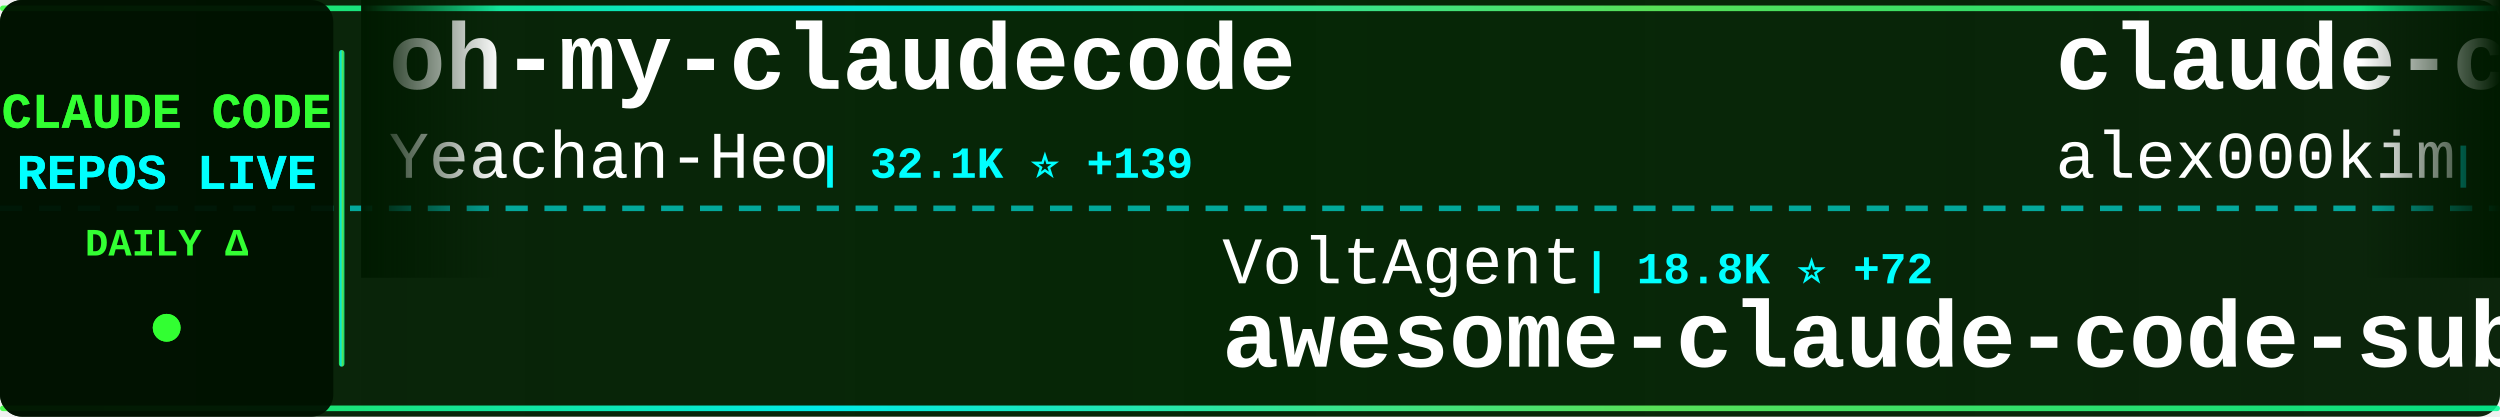
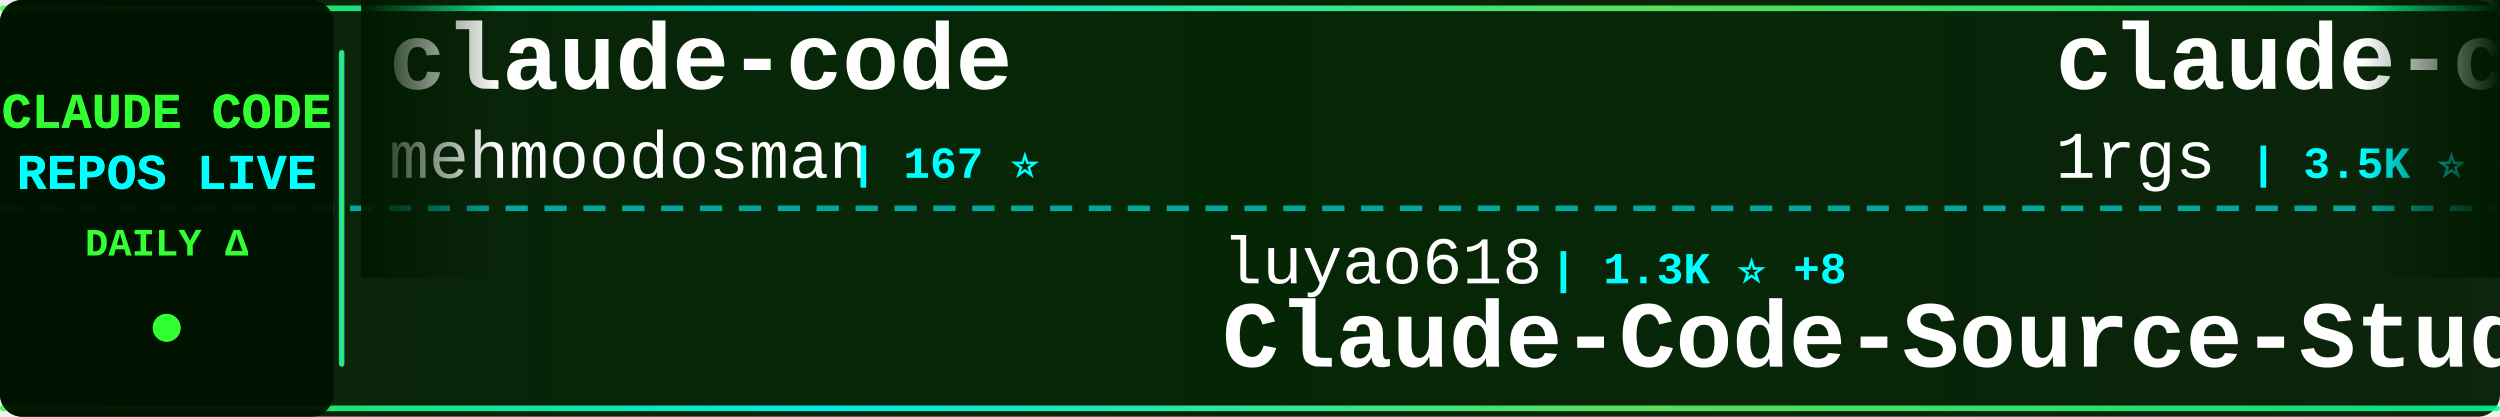
<svg xmlns="http://www.w3.org/2000/svg" width="900" height="150">
  <defs>
    <linearGradient id="tickerBg" x1="0%" y1="0%" x2="100%" y2="0%">
      <stop offset="0%" style="stop-color:#001a00;stop-opacity:0.95" />
      <stop offset="50%" style="stop-color:#002200;stop-opacity:0.98" />
      <stop offset="100%" style="stop-color:#001a00;stop-opacity:0.95" />
    </linearGradient>
    <linearGradient id="borderGrad" x1="0%" y1="0%" x2="100%" y2="0%">
      <stop offset="0%" style="stop-color:#33ff33;stop-opacity:0.85">
        <animate attributeName="stop-opacity" values="0.85;1;0.85" dur="2s" repeatCount="indefinite" />
      </stop>
      <stop offset="33%" style="stop-color:#00ffff;stop-opacity:0.9">
        <animate attributeName="stop-opacity" values="0.9;1;0.9" dur="2.2s" repeatCount="indefinite" />
      </stop>
      <stop offset="66%" style="stop-color:#66ff66;stop-opacity:0.85">
        <animate attributeName="stop-opacity" values="0.85;1;0.85" dur="1.8s" repeatCount="indefinite" />
      </stop>
      <stop offset="100%" style="stop-color:#00ff99;stop-opacity:0.85">
        <animate attributeName="stop-opacity" values="0.85;1;0.85" dur="2s" repeatCount="indefinite" />
      </stop>
    </linearGradient>
    <filter id="textGlow">
      <feGaussianBlur stdDeviation="0.1" result="coloredBlur" />
      <feMerge>
        <feMergeNode in="coloredBlur" />
        <feMergeNode in="SourceGraphic" />
      </feMerge>
    </filter>
    <filter id="metricGlow">
      <feGaussianBlur stdDeviation="0.2" result="coloredBlur" />
      <feMerge>
        <feMergeNode in="coloredBlur" />
        <feMergeNode in="SourceGraphic" />
      </feMerge>
    </filter>
    <linearGradient id="leftFade" x1="0%" y1="0%" x2="100%" y2="0%">
      <stop offset="0%" style="stop-color:#001a00;stop-opacity:1" />
      <stop offset="100%" style="stop-color:#001a00;stop-opacity:0" />
    </linearGradient>
    <linearGradient id="rightFade" x1="0%" y1="0%" x2="100%" y2="0%">
      <stop offset="0%" style="stop-color:#001a00;stop-opacity:0" />
      <stop offset="100%" style="stop-color:#001a00;stop-opacity:1" />
    </linearGradient>
  </defs>
  <rect width="900" height="150" fill="url(#tickerBg)" rx="8" />
  <rect x="0" y="2" width="900" height="2" fill="url(#borderGrad)" rx="1" />
  <rect x="0" y="146" width="900" height="2" fill="url(#borderGrad)" rx="1" />
  <line x1="0" y1="75" x2="900" y2="75" stroke="#00ffff" stroke-width="2" stroke-dasharray="8 6" opacity="0.6" />
  <rect x="0" y="0" width="120" height="150" fill="#001100" opacity="0.95" rx="8" />
  <text x="60" y="46" font-family="'Courier New', monospace" font-size="18" font-weight="bold" fill="#33ff33" text-anchor="middle" filter="url(#textGlow)">
    CLAUDE CODE
  </text>
  <text x="60" y="68" font-family="'Courier New', monospace" font-size="18" font-weight="bold" fill="#00ffff" text-anchor="middle" filter="url(#textGlow)">
    REPOS LIVE
  </text>
  <text x="60" y="92" font-family="'Courier New', monospace" font-size="14" font-weight="bold" fill="#33ff33" text-anchor="middle">
    DAILY Δ
  </text>
  <circle cx="60" cy="118" r="5" fill="#33ff33" filter="url(#metricGlow)">
    <animate attributeName="r" values="4;6;4" dur="1.5s" repeatCount="indefinite" />
    <animate attributeName="opacity" values="0.6;1;0.6" dur="1.5s" repeatCount="indefinite" />
  </circle>
  <rect x="122" y="18" width="2" height="114" fill="url(#borderGrad)" rx="1" />
  <clipPath id="tickerClip">
    <rect x="130" y="0" width="770" height="150" />
  </clipPath>
  <g clip-path="url(#tickerClip)">
    <g id="tickerItems">
      <animateTransform attributeName="transform" attributeType="XML" type="translate" from="0 0" to="-3000 0" dur="54s" repeatCount="indefinite" />
      <g transform="translate(0, 0)">
-         <text x="140" y="32" font-family="'Courier New', monospace" font-size="34" font-weight="bold" fill="#ffffff">oh-my-claudecode</text>
-         <text x="140" y="64" font-family="'Courier New', monospace" font-size="24" font-weight="normal" fill="#ffffff" opacity="1.0">Yeachan-Heo</text>
-         <text x="294" y="64" font-family="'Courier New', monospace" font-size="16" font-weight="bold" fill="#00ffff"> | 32.1K ⭐ +139</text>
+         <text x="140" y="32" font-family="'Courier New', monospace" font-size="34" font-weight="bold" fill="#ffffff">claude-code</text>
+         <text x="140" y="64" font-family="'Courier New', monospace" font-size="24" font-weight="normal" fill="#ffffff" opacity="1.0">mehmoodosman</text>
+         <text x="306" y="64" font-family="'Courier New', monospace" font-size="16" font-weight="bold" fill="#00ffff"> | 167 ⭐</text>
      </g>
      <g transform="translate(300, 0)">
-         <text x="140" y="102" font-family="'Courier New', monospace" font-size="24" font-weight="normal" fill="#ffffff" opacity="1.0">VoltAgent</text>
-         <text x="270" y="102" font-family="'Courier New', monospace" font-size="16" font-weight="bold" fill="#00ffff"> | 18.8K ⭐ +72</text>
-         <text x="140" y="132" font-family="'Courier New', monospace" font-size="34" font-weight="bold" fill="#ffffff">awesome-claude-code-suba...</text>
+         <text x="140" y="102" font-family="'Courier New', monospace" font-size="24" font-weight="normal" fill="#ffffff" opacity="1.0">luyao618</text>
+         <text x="258" y="102" font-family="'Courier New', monospace" font-size="16" font-weight="bold" fill="#00ffff"> | 1.3K ⭐ +8</text>
+         <text x="140" y="132" font-family="'Courier New', monospace" font-size="34" font-weight="bold" fill="#ffffff">Claude-Code-Source-Study</text>
      </g>
      <g transform="translate(600, 0)">
-         <text x="140" y="32" font-family="'Courier New', monospace" font-size="34" font-weight="bold" fill="#ffffff">claude-code</text>
-         <text x="140" y="64" font-family="'Courier New', monospace" font-size="24" font-weight="normal" fill="#ffffff" opacity="1.0">alex000kim</text>
-         <text x="282" y="64" font-family="'Courier New', monospace" font-size="16" font-weight="bold" fill="#00ffff"> | 222 ⭐</text>
+         <text x="140" y="32" font-family="'Courier New', monospace" font-size="34" font-weight="bold" fill="#ffffff">claude-code-proxy</text>
+         <text x="140" y="64" font-family="'Courier New', monospace" font-size="24" font-weight="normal" fill="#ffffff" opacity="1.0">1rgs</text>
+         <text x="210" y="64" font-family="'Courier New', monospace" font-size="16" font-weight="bold" fill="#00ffff"> | 3.5K ⭐ +7</text>
      </g>
      <g transform="translate(900, 0)">
-         <text x="140" y="102" font-family="'Courier New', monospace" font-size="24" font-weight="normal" fill="#ffffff" opacity="1.0">Cranot</text>
-         <text x="234" y="102" font-family="'Courier New', monospace" font-size="16" font-weight="bold" fill="#00ffff"> | 2.6K ⭐ +1</text>
-         <text x="140" y="132" font-family="'Courier New', monospace" font-size="34" font-weight="bold" fill="#ffffff">claude-code-guide</text>
+         <text x="140" y="102" font-family="'Courier New', monospace" font-size="24" font-weight="normal" fill="#ffffff" opacity="1.0">lorryjovens-hub</text>
+         <text x="342" y="102" font-family="'Courier New', monospace" font-size="16" font-weight="bold" fill="#00ffff"> | 1.5K ⭐ +10</text>
+         <text x="140" y="132" font-family="'Courier New', monospace" font-size="34" font-weight="bold" fill="#ffffff">claude-code-rust</text>
      </g>
      <g transform="translate(1200, 0)">
-         <text x="140" y="32" font-family="'Courier New', monospace" font-size="34" font-weight="bold" fill="#ffffff">claude-code-ultimate-gui...</text>
-         <text x="140" y="64" font-family="'Courier New', monospace" font-size="24" font-weight="normal" fill="#ffffff" opacity="1.0">FlorianBruniaux</text>
-         <text x="342" y="64" font-family="'Courier New', monospace" font-size="16" font-weight="bold" fill="#00ffff"> | 4.1K ⭐ +25</text>
+         <text x="140" y="32" font-family="'Courier New', monospace" font-size="34" font-weight="bold" fill="#ffffff">claude-code-infrastructu...</text>
+         <text x="140" y="64" font-family="'Courier New', monospace" font-size="24" font-weight="normal" fill="#ffffff" opacity="1.0">diet103</text>
+         <text x="246" y="64" font-family="'Courier New', monospace" font-size="16" font-weight="bold" fill="#00ffff"> | 9.6K ⭐ +5</text>
      </g>
      <g transform="translate(1500, 0)">
-         <text x="140" y="102" font-family="'Courier New', monospace" font-size="24" font-weight="normal" fill="#ffffff" opacity="1.0">affaan-m</text>
-         <text x="258" y="102" font-family="'Courier New', monospace" font-size="16" font-weight="bold" fill="#00ffff"> | 171.0K ⭐ +747</text>
-         <text x="140" y="132" font-family="'Courier New', monospace" font-size="34" font-weight="bold" fill="#ffffff">everything-claude-code</text>
+         <text x="140" y="102" font-family="'Courier New', monospace" font-size="24" font-weight="normal" fill="#ffffff" opacity="1.0">sickn33</text>
+         <text x="246" y="102" font-family="'Courier New', monospace" font-size="16" font-weight="bold" fill="#00ffff"> | 35.9K ⭐ +134</text>
+         <text x="140" y="132" font-family="'Courier New', monospace" font-size="34" font-weight="bold" fill="#ffffff">antigravity-awesome-skil...</text>
      </g>
      <g transform="translate(1800, 0)">
-         <text x="140" y="32" font-family="'Courier New', monospace" font-size="34" font-weight="bold" fill="#ffffff">claude_codex_bridge</text>
-         <text x="140" y="64" font-family="'Courier New', monospace" font-size="24" font-weight="normal" fill="#ffffff" opacity="1.0">bfly123</text>
-         <text x="246" y="64" font-family="'Courier New', monospace" font-size="16" font-weight="bold" fill="#00ffff"> | 2.4K ⭐ +29</text>
+         <text x="140" y="32" font-family="'Courier New', monospace" font-size="34" font-weight="bold" fill="#ffffff">learn-claude-code</text>
+         <text x="140" y="64" font-family="'Courier New', monospace" font-size="24" font-weight="normal" fill="#ffffff" opacity="1.0">shareAI-lab</text>
+         <text x="294" y="64" font-family="'Courier New', monospace" font-size="16" font-weight="bold" fill="#00ffff"> | 57.7K ⭐ +150</text>
      </g>
      <g transform="translate(2100, 0)">
-         <text x="140" y="102" font-family="'Courier New', monospace" font-size="24" font-weight="normal" fill="#ffffff" opacity="1.0">musistudio</text>
-         <text x="282" y="102" font-family="'Courier New', monospace" font-size="16" font-weight="bold" fill="#00ffff"> | 33.3K ⭐ +60</text>
-         <text x="140" y="132" font-family="'Courier New', monospace" font-size="34" font-weight="bold" fill="#ffffff">claude-code-router</text>
+         <text x="140" y="102" font-family="'Courier New', monospace" font-size="24" font-weight="normal" fill="#ffffff" opacity="1.0">sugyan</text>
+         <text x="234" y="102" font-family="'Courier New', monospace" font-size="16" font-weight="bold" fill="#00ffff"> | 1.1K ⭐ +7</text>
+         <text x="140" y="132" font-family="'Courier New', monospace" font-size="34" font-weight="bold" fill="#ffffff">claude-code-webui</text>
      </g>
      <g transform="translate(2400, 0)">
-         <text x="140" y="32" font-family="'Courier New', monospace" font-size="34" font-weight="bold" fill="#ffffff">claude-code</text>
-         <text x="140" y="64" font-family="'Courier New', monospace" font-size="24" font-weight="normal" fill="#ffffff" opacity="1.0">xorespesp</text>
-         <text x="270" y="64" font-family="'Courier New', monospace" font-size="16" font-weight="bold" fill="#00ffff"> | 219 ⭐</text>
+         <text x="140" y="32" font-family="'Courier New', monospace" font-size="34" font-weight="bold" fill="#ffffff">awesome-claude-code-tool...</text>
+         <text x="140" y="64" font-family="'Courier New', monospace" font-size="24" font-weight="normal" fill="#ffffff" opacity="1.0">rohitg00</text>
+         <text x="258" y="64" font-family="'Courier New', monospace" font-size="16" font-weight="bold" fill="#00ffff"> | 1.5K ⭐ +12</text>
      </g>
      <g transform="translate(2700, 0)">
-         <text x="140" y="102" font-family="'Courier New', monospace" font-size="24" font-weight="normal" fill="#ffffff" opacity="1.0">Yuyz0112</text>
-         <text x="258" y="102" font-family="'Courier New', monospace" font-size="16" font-weight="bold" fill="#00ffff"> | 2.4K ⭐</text>
-         <text x="140" y="132" font-family="'Courier New', monospace" font-size="34" font-weight="bold" fill="#ffffff">claude-code-reverse</text>
+         <text x="140" y="102" font-family="'Courier New', monospace" font-size="24" font-weight="normal" fill="#ffffff" opacity="1.0">tanbiralam</text>
+         <text x="282" y="102" font-family="'Courier New', monospace" font-size="16" font-weight="bold" fill="#00ffff"> | 1.6K ⭐ +6</text>
+         <text x="140" y="132" font-family="'Courier New', monospace" font-size="34" font-weight="bold" fill="#ffffff">claude-code</text>
      </g>
      <g transform="translate(3000, 0)">
-         <text x="140" y="32" font-family="'Courier New', monospace" font-size="34" font-weight="bold" fill="#ffffff">oh-my-claudecode</text>
-         <text x="140" y="64" font-family="'Courier New', monospace" font-size="24" font-weight="normal" fill="#ffffff" opacity="1.0">Yeachan-Heo</text>
-         <text x="294" y="64" font-family="'Courier New', monospace" font-size="16" font-weight="bold" fill="#00ffff"> | 32.1K ⭐ +139</text>
+         <text x="140" y="32" font-family="'Courier New', monospace" font-size="34" font-weight="bold" fill="#ffffff">claude-code</text>
+         <text x="140" y="64" font-family="'Courier New', monospace" font-size="24" font-weight="normal" fill="#ffffff" opacity="1.0">mehmoodosman</text>
+         <text x="306" y="64" font-family="'Courier New', monospace" font-size="16" font-weight="bold" fill="#00ffff"> | 167 ⭐</text>
      </g>
      <g transform="translate(3300, 0)">
-         <text x="140" y="102" font-family="'Courier New', monospace" font-size="24" font-weight="normal" fill="#ffffff" opacity="1.0">VoltAgent</text>
-         <text x="270" y="102" font-family="'Courier New', monospace" font-size="16" font-weight="bold" fill="#00ffff"> | 18.8K ⭐ +72</text>
-         <text x="140" y="132" font-family="'Courier New', monospace" font-size="34" font-weight="bold" fill="#ffffff">awesome-claude-code-suba...</text>
+         <text x="140" y="102" font-family="'Courier New', monospace" font-size="24" font-weight="normal" fill="#ffffff" opacity="1.0">luyao618</text>
+         <text x="258" y="102" font-family="'Courier New', monospace" font-size="16" font-weight="bold" fill="#00ffff"> | 1.3K ⭐ +8</text>
+         <text x="140" y="132" font-family="'Courier New', monospace" font-size="34" font-weight="bold" fill="#ffffff">Claude-Code-Source-Study</text>
      </g>
      <g transform="translate(3600, 0)">
-         <text x="140" y="32" font-family="'Courier New', monospace" font-size="34" font-weight="bold" fill="#ffffff">claude-code</text>
-         <text x="140" y="64" font-family="'Courier New', monospace" font-size="24" font-weight="normal" fill="#ffffff" opacity="1.0">alex000kim</text>
-         <text x="282" y="64" font-family="'Courier New', monospace" font-size="16" font-weight="bold" fill="#00ffff"> | 222 ⭐</text>
+         <text x="140" y="32" font-family="'Courier New', monospace" font-size="34" font-weight="bold" fill="#ffffff">claude-code-proxy</text>
+         <text x="140" y="64" font-family="'Courier New', monospace" font-size="24" font-weight="normal" fill="#ffffff" opacity="1.0">1rgs</text>
+         <text x="210" y="64" font-family="'Courier New', monospace" font-size="16" font-weight="bold" fill="#00ffff"> | 3.5K ⭐ +7</text>
      </g>
      <g transform="translate(3900, 0)">
-         <text x="140" y="102" font-family="'Courier New', monospace" font-size="24" font-weight="normal" fill="#ffffff" opacity="1.0">Cranot</text>
-         <text x="234" y="102" font-family="'Courier New', monospace" font-size="16" font-weight="bold" fill="#00ffff"> | 2.6K ⭐ +1</text>
-         <text x="140" y="132" font-family="'Courier New', monospace" font-size="34" font-weight="bold" fill="#ffffff">claude-code-guide</text>
+         <text x="140" y="102" font-family="'Courier New', monospace" font-size="24" font-weight="normal" fill="#ffffff" opacity="1.0">lorryjovens-hub</text>
+         <text x="342" y="102" font-family="'Courier New', monospace" font-size="16" font-weight="bold" fill="#00ffff"> | 1.5K ⭐ +10</text>
+         <text x="140" y="132" font-family="'Courier New', monospace" font-size="34" font-weight="bold" fill="#ffffff">claude-code-rust</text>
      </g>
    </g>
  </g>
  <rect x="130" y="0" width="50" height="100" fill="url(#leftFade)" />
  <rect x="850" y="0" width="50" height="100" fill="url(#rightFade)" />
</svg>
